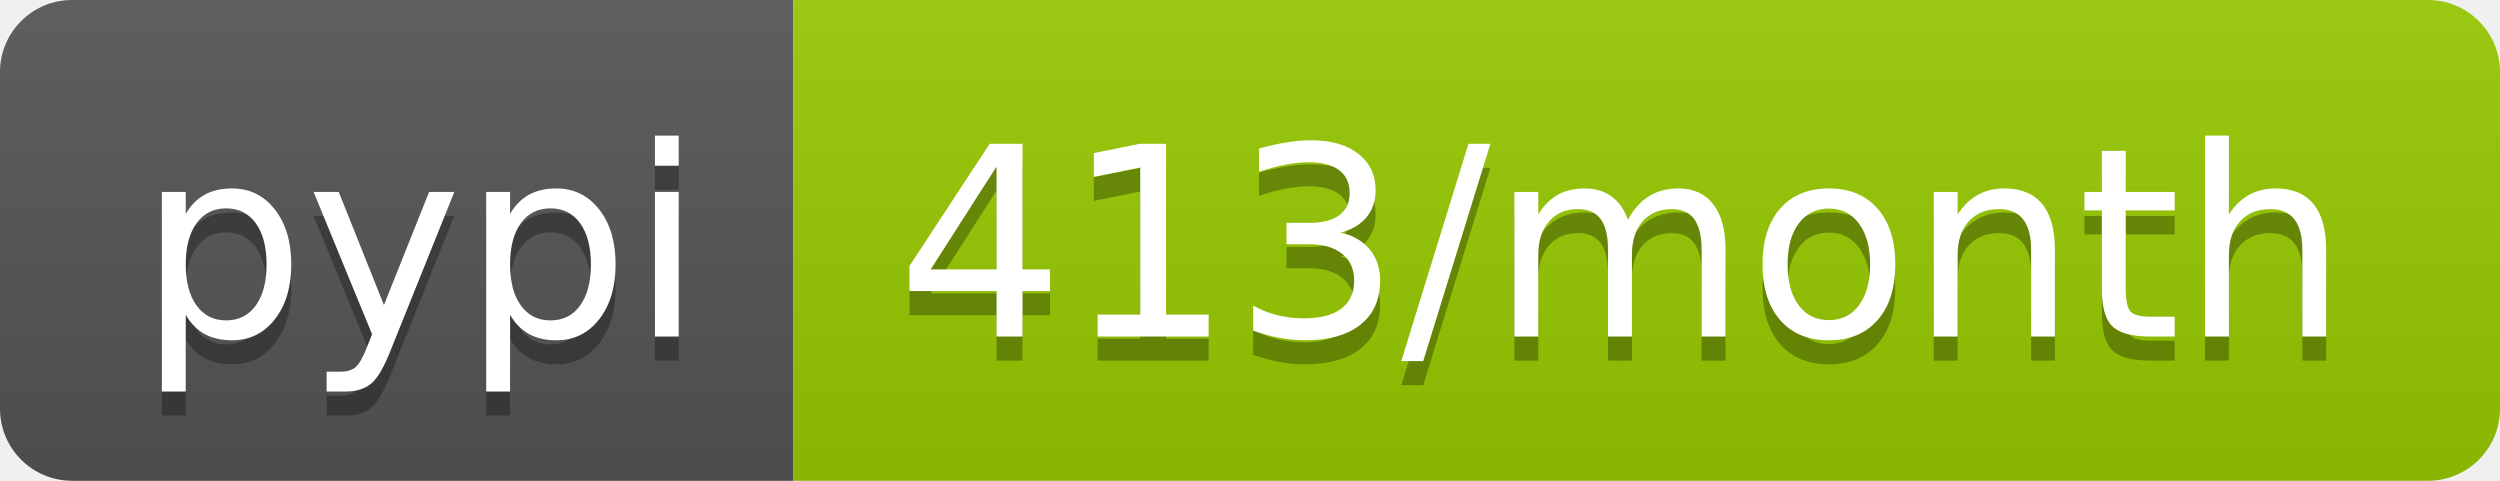
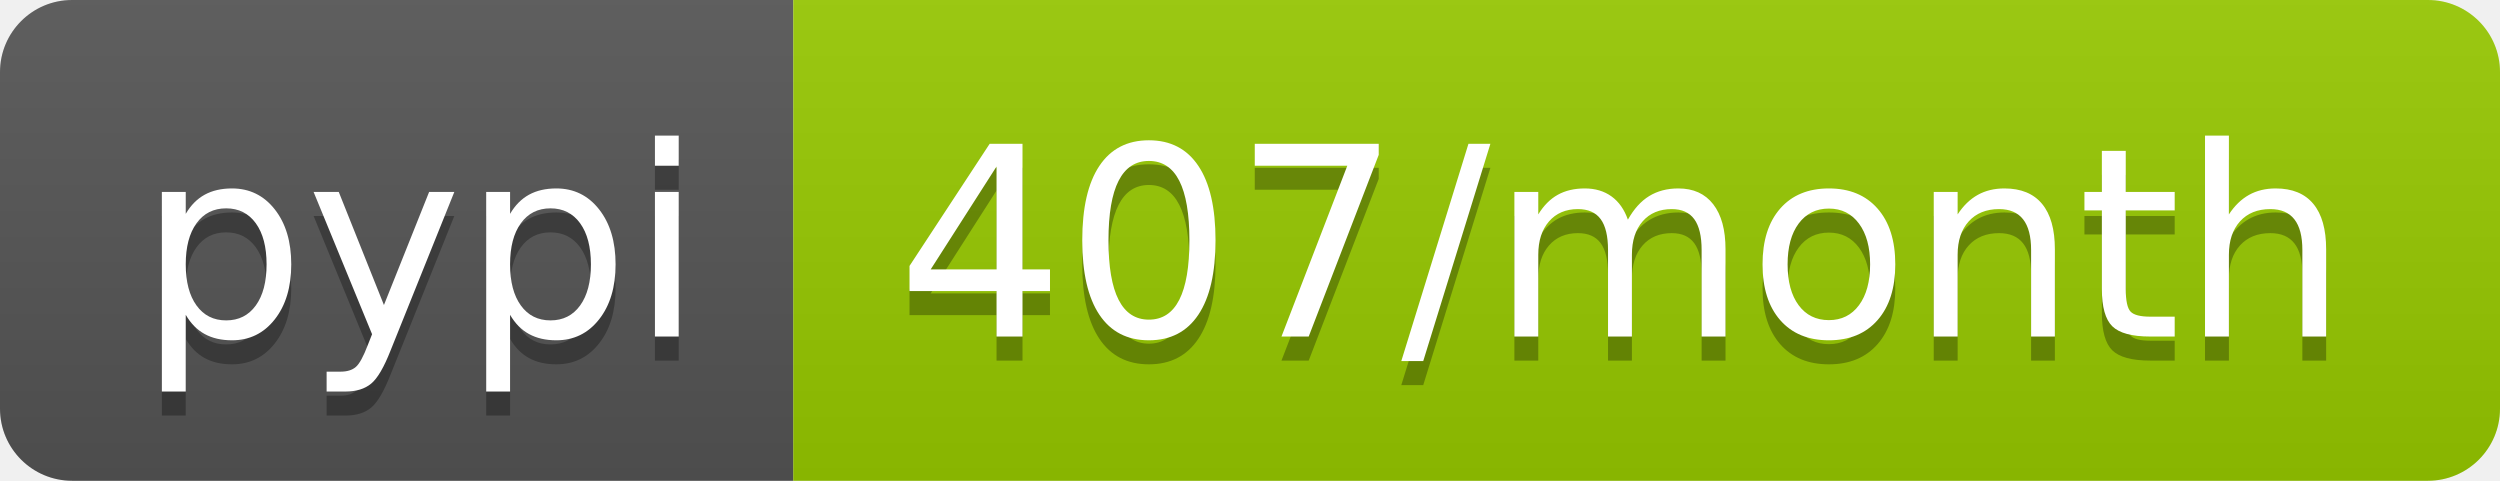
<svg xmlns="http://www.w3.org/2000/svg" width="104" height="20">
  <linearGradient id="b" x2="0" y2="100%">
    <stop offset="0" stop-color="#bbb" stop-opacity=".1" />
    <stop offset="1" stop-opacity=".1" />
  </linearGradient>
  <clipPath id="a">
    <rect width="104" height="20" rx="3" fill="#fff" />
  </clipPath>
  <g clip-path="url(#a)">
    <path fill="#555" d="M0 0h33v20H0z" />
    <path fill="#97ca00" d="M33 0h71v20H33z" />
    <path fill="url(#b)" d="M0 0h104v20H0z" />
  </g>
  <g fill="#fff" text-anchor="middle" font-family="DejaVu Sans,Verdana,Geneva,sans-serif" font-size="110">
    <text x="175" y="150" fill="#010101" fill-opacity=".3" transform="scale(.1)" textLength="230">pypi</text>
    <text x="175" y="140" transform="scale(.1)" textLength="230">pypi</text>
-     <text x="675" y="150" fill="#010101" fill-opacity=".3" transform="scale(.1)" textLength="610">413/month</text>
-     <text x="675" y="140" transform="scale(.1)" textLength="610">413/month</text>
+     <text x="675" y="150" fill="#010101" fill-opacity=".3" transform="scale(.1)" textLength="610">407/month</text>
+     <text x="675" y="140" transform="scale(.1)" textLength="610">407/month</text>
  </g>
</svg>
